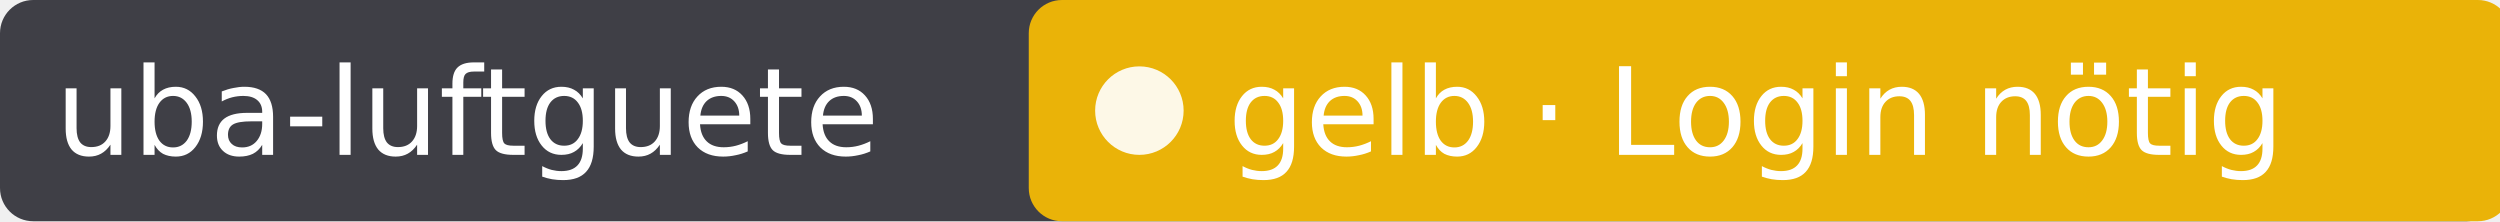
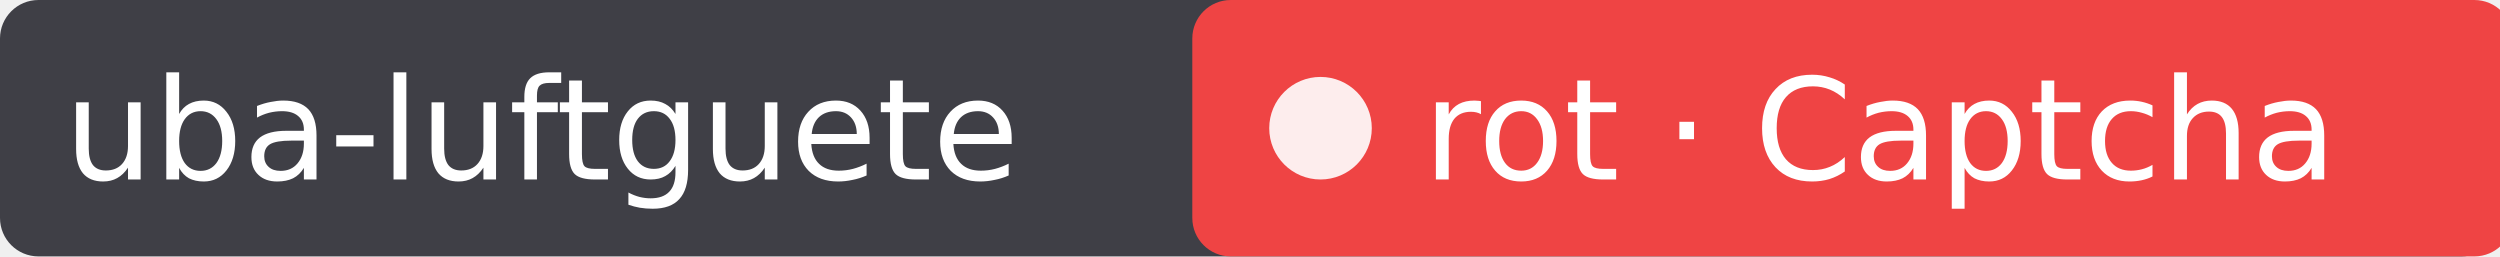
- <svg xmlns="http://www.w3.org/2000/svg" width="226" height="20" role="img" aria-label="uba-luftguete: gelb · Login nötig">
-   <rect width="226" height="20" rx="3" fill="#3f3f46" />
-   <rect x="93" width="134" height="20" rx="3" fill="#eab308" />
+ <svg xmlns="http://www.w3.org/2000/svg" width="195" height="20" role="img" aria-label="uba-luftguete: rot · Captcha">
+   <rect width="195" height="20" rx="3" fill="#3f3f46" />
+   <rect x="93" width="103" height="20" rx="3" fill="#ef4444" />
  <circle cx="103" cy="10" r="4" fill="#fff" fill-opacity=".9" />
  <g fill="#fff" font-family="Verdana,DejaVu Sans,sans-serif" font-size="11">
    <text x="5" y="14">uba-luftguete</text>
-     <text x="111" y="14">gelb · Login nötig</text>
+     <text x="111" y="14">rot · Captcha</text>
  </g>
</svg>
